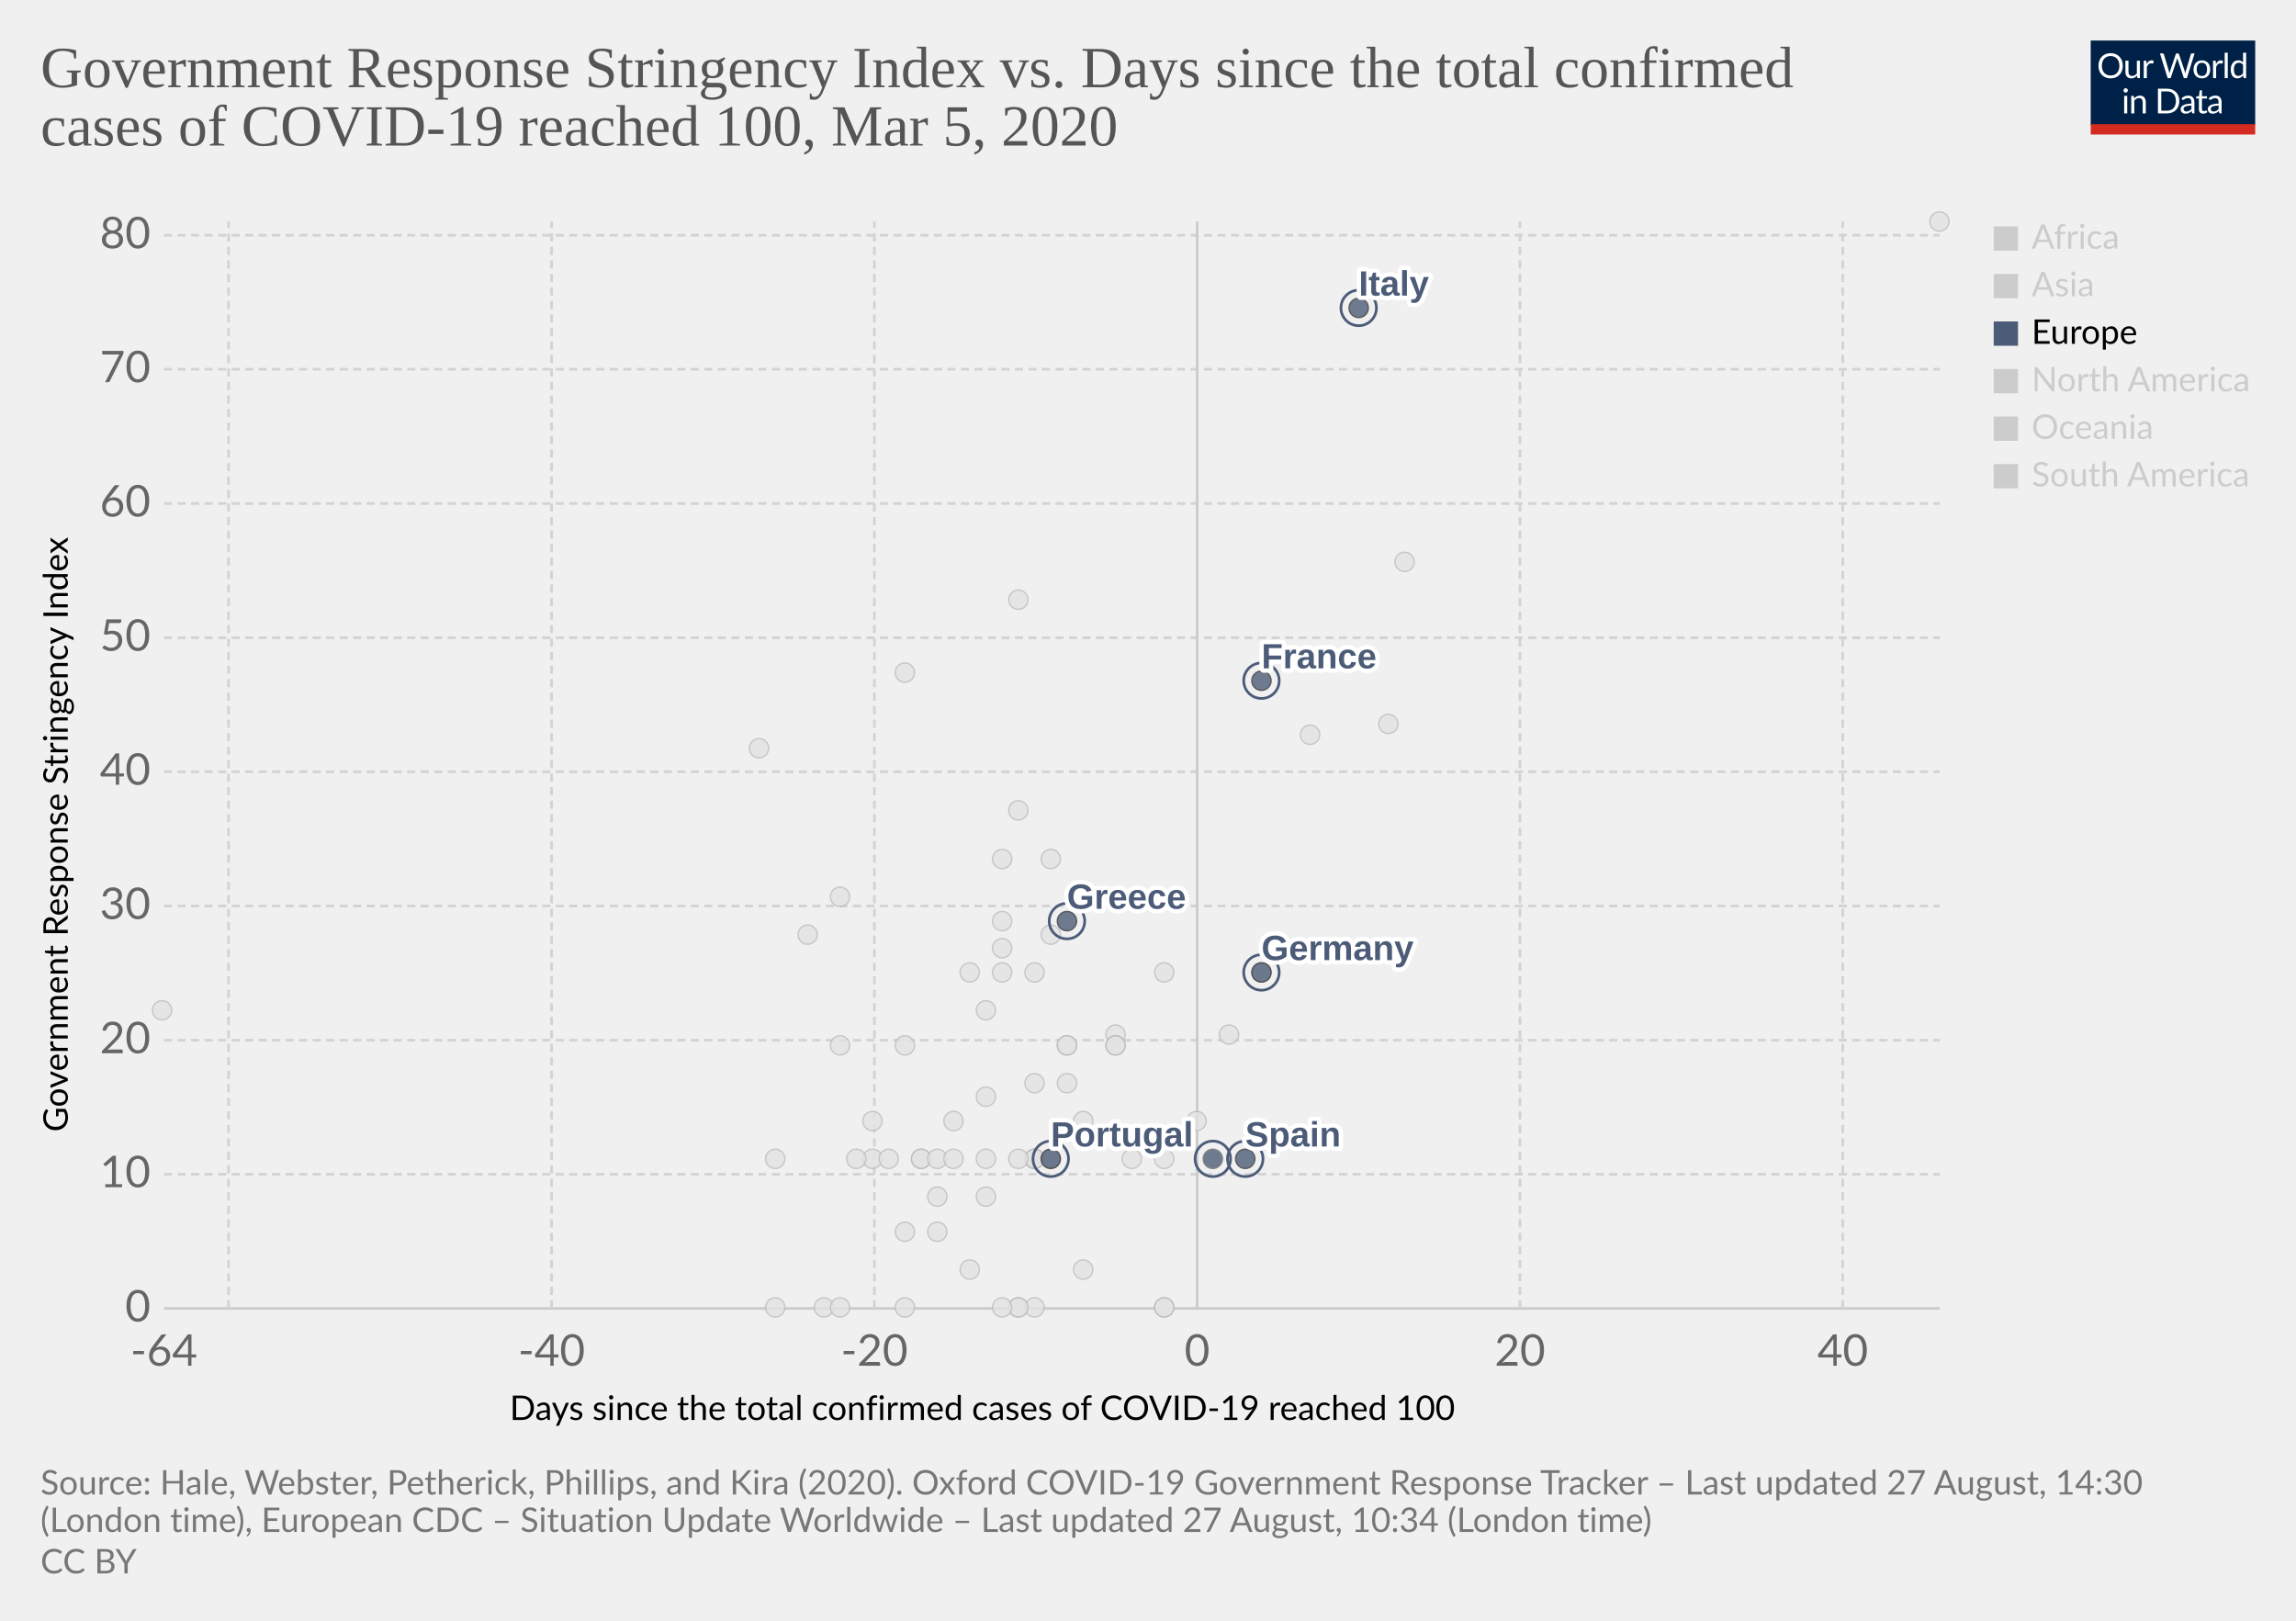
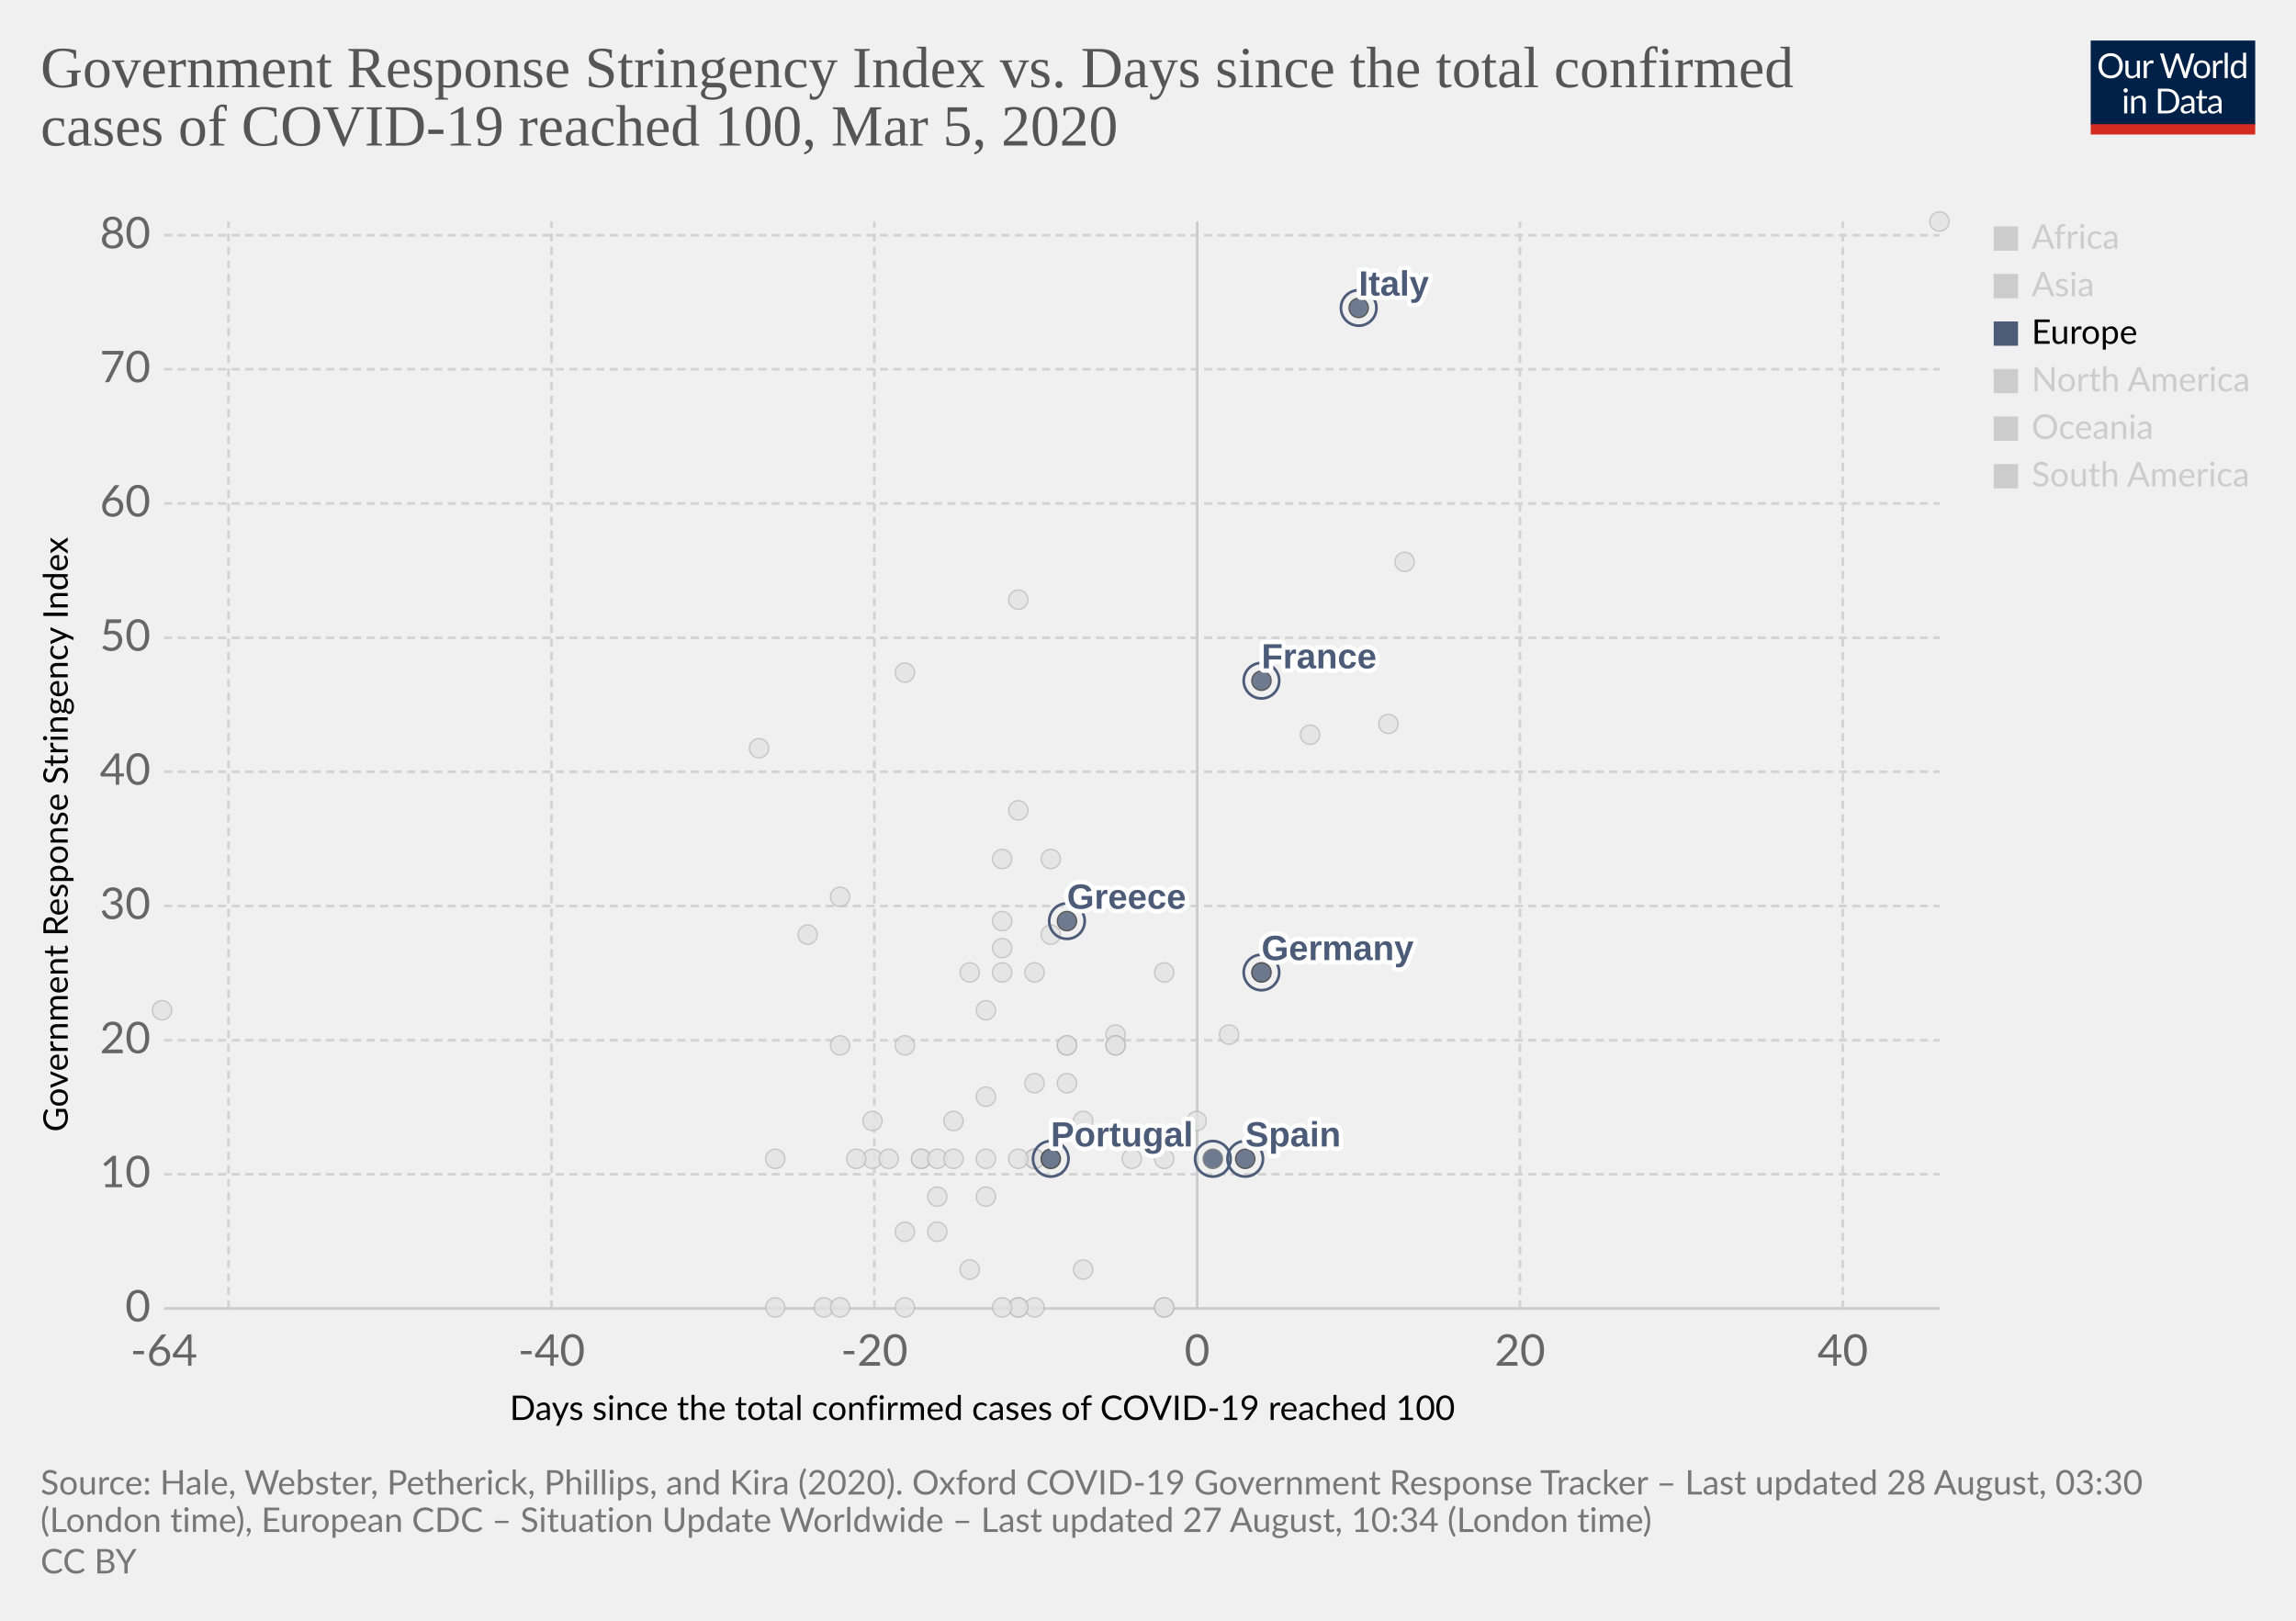
<svg xmlns="http://www.w3.org/2000/svg" version="1.1" style="background-color:#fff;-webkit-font-smoothing:antialiased" width="850" height="600" viewBox="0 0 850 600" font-family="Lato,'Helvetica Neue',Helvetica,Arial,sans-serif" font-size="18" text-rendering="optimizeLegibility">
  <g class="HeaderView">
    <g transform="matrix(.29 0 0 .29 774 15)">
      <svg width="210" height="120" viewBox="0 0 210 120" fill="none">
        <g clip-path="url(#clip0)">
          <path d="M0 0h210v107.89H0V0z" fill="#002147" />
          <path d="M40.98 32.25c0 2.36-.38 4.53-1.12 6.51a14.26 14.26 0 01-8.1 8.4c-1.9.78-4.02 1.17-6.34 1.17a16.6 16.6 0 01-6.33-1.17 14.31 14.31 0 01-8.08-8.4 18.29 18.29 0 01-1.12-6.51c0-2.36.38-4.53 1.12-6.5a14.32 14.32 0 018.07-8.44c1.92-.8 4.03-1.19 6.34-1.19 2.32 0 4.43.4 6.34 1.19 1.92.8 3.56 1.9 4.93 3.34a14.87 14.87 0 013.17 5.1 18.1 18.1 0 011.12 6.5zm-4.38 0c0-1.94-.26-3.68-.8-5.22a10.91 10.91 0 00-2.24-3.89 9.68 9.68 0 00-3.52-2.46 11.95 11.95 0 00-4.62-.86c-1.68 0-3.21.28-4.6.86a9.88 9.88 0 00-3.54 2.46 10.91 10.91 0 00-2.24 3.9c-.53 1.53-.8 3.27-.8 5.2 0 1.94.27 3.68.8 5.22a11.17 11.17 0 002.24 3.9 10.01 10.01 0 003.55 2.44c1.38.56 2.9.83 4.6.83 1.7 0 3.24-.27 4.61-.83a9.8 9.8 0 003.52-2.44 11.17 11.17 0 002.25-3.9c.53-1.54.8-3.28.8-5.21zm26.22-6.54V48H60.5c-.56 0-.9-.27-1.05-.81l-.31-2.4a12.45 12.45 0 01-3.26 2.6c-1.2.64-2.58.96-4.13.96-1.22 0-2.3-.2-3.24-.6a6.52 6.52 0 01-2.33-1.7 7.37 7.37 0 01-1.43-2.67c-.3-1.04-.46-2.2-.46-3.45V25.7h3.91v14.22c0 1.68.38 2.99 1.15 3.91.77.93 1.96 1.39 3.54 1.39 1.16 0 2.24-.27 3.23-.82a10.42 10.42 0 002.8-2.28V25.7h3.91zm8.61 4.47a9.94 9.94 0 012.6-3.56 5.64 5.64 0 013.76-1.3c.47 0 .92.05 1.34.15.44.1.83.27 1.17.49l-.3 2.92c-.09.37-.3.55-.66.55-.2 0-.5-.04-.9-.13a6.21 6.21 0 00-3.24.18c-.54.2-1.03.5-1.47.92-.42.4-.81.9-1.17 1.5-.33.58-.64 1.26-.92 2.02V48H67.7V25.71h2.25c.42 0 .72.08.88.25.16.16.27.44.33.83l.26 3.39zm61.16-13.7L122.75 48h-3.82l-7.99-24.05a21.95 21.95 0 01-.42-1.58 38.36 38.36 0 01-.44 1.58L102.05 48h-3.83L88.4 16.47h3.54c.38 0 .7.1.95.29.26.2.43.43.5.73l6.52 21.9c.1.4.2.83.28 1.28.1.46.2.94.29 1.46l.3-1.46c.12-.47.25-.9.38-1.27l7.41-21.91c.1-.25.26-.48.51-.69.27-.22.58-.33.95-.33h1.23c.38 0 .69.1.92.29.24.2.41.43.53.73l7.4 21.9a28.4 28.4 0 01.68 2.62 29.52 29.52 0 01.52-2.61l6.54-21.91c.07-.27.23-.5.48-.7.27-.21.58-.32.95-.32h3.32zm9.35 8.88c1.63 0 3.1.27 4.4.82a9.43 9.43 0 015.46 5.94c.5 1.4.74 2.98.74 4.73 0 1.76-.25 3.34-.74 4.75a9.43 9.43 0 01-5.46 5.92c-1.3.52-2.77.79-4.4.79-1.64 0-3.12-.27-4.44-.8a9.42 9.42 0 01-3.35-2.3c-.92-1-1.63-2.2-2.13-3.61-.49-1.41-.73-3-.73-4.75s.24-3.33.73-4.73c.5-1.43 1.2-2.64 2.13-3.63a9.4 9.4 0 013.35-2.31c1.32-.55 2.8-.82 4.44-.82zm0 19.89c2.2 0 3.84-.73 4.93-2.2 1.08-1.48 1.63-3.54 1.63-6.18 0-2.66-.55-4.72-1.63-6.2-1.09-1.49-2.73-2.23-4.93-2.23-1.12 0-2.09.2-2.93.57a5.7 5.7 0 00-2.06 1.65 7.5 7.5 0 00-1.24 2.67c-.26 1.04-.4 2.22-.4 3.54 0 2.64.55 4.7 1.64 6.18 1.1 1.47 2.76 2.2 4.99 2.2zm17.97-15.07a9.94 9.94 0 012.6-3.56 5.64 5.64 0 013.76-1.3c.47 0 .91.05 1.34.15.44.1.83.27 1.16.49l-.28 2.92c-.09.37-.31.55-.66.55-.2 0-.5-.04-.9-.13a6.2 6.2 0 00-3.24.18c-.54.2-1.03.5-1.47.92-.43.4-.82.9-1.17 1.5a13.1 13.1 0 00-.92 2.02V48h-3.94V25.71h2.24c.43 0 .72.08.88.25.17.16.28.44.33.83l.27 3.39zm15.04-14.59V48h-3.92V15.6h3.92zm19.55 15.43a6.22 6.22 0 00-2.38-2.05 6.7 6.7 0 00-2.86-.6c-2.07 0-3.66.75-4.77 2.23-1.12 1.48-1.68 3.6-1.68 6.33 0 1.46.13 2.7.38 3.74a7.29 7.29 0 001.1 2.56 4.35 4.35 0 001.78 1.45c.7.3 1.5.46 2.4.46 1.29 0 2.41-.3 3.36-.88a9.6 9.6 0 002.67-2.49V31.02zm3.91-15.43V48h-2.33c-.56 0-.9-.27-1.06-.81l-.35-2.71a12.13 12.13 0 01-3.25 2.77 8.28 8.28 0 01-4.23 1.06 7.31 7.31 0 01-6.14-2.9c-.73-.96-1.3-2.15-1.69-3.57a18.35 18.35 0 01.07-9.48 11.29 11.29 0 011.89-3.7 8.7 8.7 0 017.06-3.34 7.96 7.96 0 016.12 2.62V15.59h3.91zM46.61 70.71V93H42.7V70.71h3.91zm.84-7c0 .39-.08.75-.24 1.09a2.81 2.81 0 01-1.52 1.47 2.67 2.67 0 01-2.16 0 2.9 2.9 0 01-1.45-1.47 2.67 2.67 0 010-2.16c.15-.35.35-.65.6-.9.25-.27.53-.47.85-.62a2.67 2.67 0 012.16 0c.35.15.65.35.9.62.27.25.47.55.62.9.16.34.24.7.24 1.08zm7.97 10.24c.49-.54 1-1.04 1.54-1.48a9.85 9.85 0 013.66-1.84 8.96 8.96 0 015.43.35c.94.4 1.72.97 2.33 1.71a7.36 7.36 0 011.43 2.67c.32 1.04.49 2.19.49 3.45V93h-3.94V78.81c0-1.69-.4-3-1.17-3.92-.76-.93-1.93-1.4-3.5-1.4a6.6 6.6 0 00-3.25.83c-1 .56-1.92 1.31-2.77 2.27V93h-3.94V70.71h2.35c.56 0 .9.28 1.04.82l.3 2.42zm57.7 3.3c0 2.36-.37 4.5-1.11 6.44a14.3 14.3 0 01-3.17 4.98 14.1 14.1 0 01-4.93 3.2c-1.9.76-4.02 1.13-6.33 1.13H85.8V61.47h11.77c2.31 0 4.42.39 6.33 1.15a13.8 13.8 0 018.1 8.18 17.75 17.75 0 011.12 6.45zm-4.37 0c0-1.94-.26-3.67-.8-5.2a10.94 10.94 0 00-2.23-3.87 9.57 9.57 0 00-3.53-2.42 12.23 12.23 0 00-4.61-.83h-7.5v24.62h7.5c1.7 0 3.24-.28 4.61-.84a9.7 9.7 0 003.53-2.4 10.94 10.94 0 002.24-3.87c.53-1.53.8-3.26.8-5.2zm19.8 5.72c-1.8.06-3.34.2-4.62.44-1.26.22-2.3.51-3.1.88-.8.36-1.37.8-1.74 1.3-.35.5-.53 1.05-.53 1.67 0 .58.1 1.1.3 1.52a3 3 0 00.76 1.05c.34.27.73.46 1.17.6.45.11.94.17 1.45.17a7.28 7.28 0 003.5-.81 11.95 11.95 0 002.82-2.2v-4.62zm-12.65-9.11a12.73 12.73 0 013.98-2.66c1.43-.59 3-.88 4.73-.88 1.25 0 2.36.2 3.33.61a6.81 6.81 0 013.94 4.38c.33 1.04.5 2.19.5 3.43V93h-1.74a1.8 1.8 0 01-.88-.18c-.2-.13-.36-.38-.48-.74l-.44-2.12c-.59.55-1.16 1.03-1.72 1.46a9.48 9.48 0 01-3.74 1.7c-.69.15-1.46.23-2.3.23-.87 0-1.69-.12-2.45-.35a5.34 5.34 0 01-3.34-2.93 6.64 6.64 0 01-.49-2.64c0-.88.25-1.72.73-2.53a6.33 6.33 0 012.35-2.17c1.09-.63 2.5-1.15 4.25-1.54 1.75-.41 3.89-.65 6.42-.7v-1.75c0-1.73-.37-3.03-1.12-3.91-.75-.9-1.84-1.34-3.28-1.34-.97 0-1.78.12-2.44.37-.64.23-1.2.5-1.7.81l-1.23.82c-.33.23-.67.35-1 .35-.27 0-.5-.07-.69-.2a2.1 2.1 0 01-.48-.53l-.7-1.25zm27.67 19.5c-1.76 0-3.12-.5-4.07-1.48-.94-.98-1.41-2.4-1.41-4.25V74h-2.68a.9.9 0 01-.6-.2c-.16-.14-.24-.36-.24-.66v-1.56l3.65-.46.9-6.89a.9.9 0 01.29-.52.88.88 0 01.62-.22H142v7.67h6.44V74H142v13.38c0 .94.22 1.63.68 2.09.45.45 1.04.68 1.76.68a3.21 3.21 0 001.85-.53l.55-.35c.16-.12.3-.18.41-.18.2 0 .4.13.55.38l1.15 1.87a7.45 7.45 0 01-2.44 1.5c-.96.35-1.94.52-2.95.52zm19.68-10.4c-1.8.07-3.34.21-4.62.45-1.26.22-2.3.51-3.1.88-.8.36-1.37.8-1.74 1.3-.35.5-.53 1.05-.53 1.67 0 .58.1 1.1.3 1.52.18.42.44.77.76 1.05.34.27.73.46 1.17.6.45.11.94.17 1.45.17a7.3 7.3 0 003.5-.81 12.04 12.04 0 002.82-2.2v-4.62zm-12.65-9.1a12.72 12.72 0 013.99-2.66c1.42-.59 3-.88 4.72-.88 1.25 0 2.36.2 3.33.61a6.81 6.81 0 013.94 4.38c.33 1.04.5 2.19.5 3.43V93h-1.74a1.8 1.8 0 01-.88-.18c-.2-.13-.36-.38-.48-.74l-.44-2.12c-.59.55-1.16 1.03-1.72 1.46a9.48 9.48 0 01-3.74 1.7c-.69.15-1.46.23-2.3.23-.87 0-1.69-.12-2.45-.35a5.33 5.33 0 01-3.34-2.93 6.62 6.62 0 01-.49-2.64c0-.88.25-1.72.73-2.53a6.33 6.33 0 012.35-2.17c1.09-.63 2.5-1.15 4.25-1.54a31.2 31.2 0 016.42-.7v-1.75c0-1.73-.37-3.03-1.12-3.91-.75-.9-1.84-1.34-3.28-1.34-.97 0-1.78.12-2.44.37-.64.23-1.2.5-1.7.81-.46.3-.87.57-1.22.82-.34.23-.68.35-1.02.35-.26 0-.49-.07-.68-.2a1.88 1.88 0 01-.48-.53l-.7-1.25z" fill="#fff" />
          <path fill="#D42B21" d="M0 106.79h210V120H0z" />
        </g>
        <defs>
          <clipPath id="clip0">
            <path fill="#fff" d="M0 0h210v120H0z" />
          </clipPath>
        </defs>
      </svg>
    </g>
    <a href="https://ourworldindata.org/grapher/covid-stringency-vs-days-cases-reached-100" target="_blank" font-family="&quot;Playfair Display&quot;,Georgia,&quot;Times New Roman&quot;,serif">
      <text font-size="21.6" x="15" y="32.3" fill="#555">
        <tspan x="15" y="32.28">Government Response Stringency Index vs. Days since the total confirmed</tspan>
        <tspan x="15" y="53.88">cases of COVID-19 reached 100, Mar 5, 2020</tspan>
      </text>
    </a>
  </g>
  <g class="ScatterPlot">
    <g class="AxisBoxView">
      <g class="HorizontalAxis">
        <text font-size="12.6" x="188.7" y="525.7">
          <tspan x="188.7" y="525.68">Days since the total confirmed cases of COVID-19 reached 100</tspan>
        </text>
        <text x="60.7" y="505.6" fill="#666" text-anchor="middle" font-size="16.2">-64</text>
        <text x="204.2" y="505.6" fill="#666" text-anchor="middle" font-size="16.2">-40</text>
        <text x="323.7" y="505.6" fill="#666" text-anchor="middle" font-size="16.2">-20</text>
        <text x="443.2" y="505.6" fill="#666" text-anchor="middle" font-size="16.2">0</text>
        <text x="562.7" y="505.6" fill="#666" text-anchor="middle" font-size="16.2">20</text>
        <text x="682.2" y="505.6" fill="#666" text-anchor="middle" font-size="16.2">40</text>
      </g>
      <g class="VerticalAxis">
        <text font-size="12.6" x="-419" y="25.1" transform="rotate(-90)">
          <tspan x="-419" y="25.08">Government Response Stringency Index</tspan>
        </text>
        <text x="55.74" y="484.4" fill="#666" dominant-baseline="middle" text-anchor="end" font-size="16.2">0</text>
        <text x="55.74" y="434.7" fill="#666" dominant-baseline="middle" text-anchor="end" font-size="16.2">10</text>
        <text x="55.74" y="385.1" fill="#666" dominant-baseline="middle" text-anchor="end" font-size="16.2">20</text>
        <text x="55.74" y="335.4" fill="#666" dominant-baseline="middle" text-anchor="end" font-size="16.2">30</text>
        <text x="55.74" y="285.7" fill="#666" dominant-baseline="middle" text-anchor="end" font-size="16.2">40</text>
        <text x="55.74" y="236.1" fill="#666" dominant-baseline="middle" text-anchor="end" font-size="16.2">50</text>
        <text x="55.74" y="186.4" fill="#666" dominant-baseline="middle" text-anchor="end" font-size="16.2">60</text>
        <text x="55.74" y="136.7" fill="#666" dominant-baseline="middle" text-anchor="end" font-size="16.2">70</text>
        <text x="55.74" y="87.1" fill="#666" dominant-baseline="middle" text-anchor="end" font-size="16.2">80</text>
      </g>
      <g class="AxisGridLines horizontalLines">
        <path stroke="#ccc" d="M60.74 484.4h657.35" />
        <path stroke="#d3d3d3" stroke-dasharray="3,2" d="M60.74 434.7h657.35M60.74 385.1h657.35M60.74 335.4h657.35M60.74 285.7h657.35M60.74 236.1h657.35M60.74 186.4h657.35M60.74 136.7h657.35M60.74 87.1h657.35" />
      </g>
      <g class="AxisGridLines verticalLines">
        <path stroke="#d3d3d3" stroke-dasharray="3,2" d="M84.6 484.4V82M204.2 484.4V82M323.7 484.4V82" />
        <path stroke="#ccc" d="M443.2 484.4V82" />
        <path stroke="#d3d3d3" stroke-dasharray="3,2" d="M562.7 484.4V82M682.2 484.4V82" />
      </g>
    </g>
    <g class="PointsWithLabels clickable" clip-path="url(#a)" font-family="Arial, sans-serif">
      <path fill="rgba(255,255,255,0)" d="M60.74 82h657.35v402.4H60.74z" />
      <defs>
        <clipPath id="a">
          <path d="M50.74 72h677.35v422.4H50.74z" />
        </clipPath>
      </defs>
      <g class="key-Georgia_0">
        <circle cx="281" cy="277" r="3.57" fill="#e2e2e2" opacity=".8" stroke="#bbb" stroke-width=".5" />
      </g>
      <g class="key-Iceland_0">
        <circle cx="395" cy="401" r="3.57" fill="#e2e2e2" opacity=".8" stroke="#bbb" stroke-width=".5" />
      </g>
      <g class="key-India_0">
        <circle cx="371" cy="351" r="3.57" fill="#e2e2e2" opacity=".8" stroke="#bbb" stroke-width=".5" />
      </g>
      <g class="key-Indonesia_0">
        <circle cx="377" cy="300" r="3.57" fill="#e2e2e2" opacity=".8" stroke="#bbb" stroke-width=".5" />
      </g>
      <g class="key-Iran_0">
        <circle cx="485" cy="272" r="3.57" fill="#e2e2e2" opacity=".8" stroke="#bbb" stroke-width=".5" />
      </g>
      <g class="key-Iraq_0">
        <circle cx="377" cy="222" r="3.57" fill="#e2e2e2" opacity=".8" stroke="#bbb" stroke-width=".5" />
      </g>
      <g class="key-Ireland_0">
        <circle cx="383" cy="429" r="3.57" fill="#e2e2e2" opacity=".8" stroke="#bbb" stroke-width=".5" />
      </g>
      <g class="key-Israel_0">
        <circle cx="389" cy="318" r="3.57" fill="#e2e2e2" opacity=".8" stroke="#bbb" stroke-width=".5" />
      </g>
      <g class="key-Japan_0">
        <circle cx="514" cy="268" r="3.57" fill="#e2e2e2" opacity=".8" stroke="#bbb" stroke-width=".5" />
      </g>
      <g class="key-Kuwait_0">
        <circle cx="389" cy="346" r="3.57" fill="#e2e2e2" opacity=".8" stroke="#bbb" stroke-width=".5" />
      </g>
      <g class="key-Canada_0">
        <circle cx="401" cy="470" r="3.57" fill="#e2e2e2" opacity=".8" stroke="#bbb" stroke-width=".5" />
      </g>
      <g class="key-China_0">
        <circle cx="718" cy="82" r="3.57" fill="#e2e2e2" opacity=".8" stroke="#bbb" stroke-width=".5" />
      </g>
      <g class="key-Croatia_0">
        <circle cx="353" cy="415" r="3.57" fill="#e2e2e2" opacity=".8" stroke="#bbb" stroke-width=".5" />
      </g>
      <g class="key-Czech-Republic_0">
        <circle cx="395" cy="387" r="3.57" fill="#e2e2e2" opacity=".8" stroke="#bbb" stroke-width=".5" />
      </g>
      <g class="key-Denmark_0">
        <circle cx="413" cy="383" r="3.57" fill="#e2e2e2" opacity=".8" stroke="#bbb" stroke-width=".5" />
      </g>
      <g class="key-Dominican-Republic_0">
        <circle cx="341" cy="429" r="3.57" fill="#e2e2e2" opacity=".8" stroke="#bbb" stroke-width=".5" />
      </g>
      <g class="key-Ecuador_0">
        <circle cx="365" cy="443" r="3.57" fill="#e2e2e2" opacity=".8" stroke="#bbb" stroke-width=".5" />
      </g>
      <g class="key-Egypt_0">
        <circle cx="377" cy="484" r="3.57" fill="#e2e2e2" opacity=".8" stroke="#bbb" stroke-width=".5" />
      </g>
      <g class="key-Estonia_0">
        <circle cx="383" cy="484" r="3.57" fill="#e2e2e2" opacity=".8" stroke="#bbb" stroke-width=".5" />
      </g>
      <g class="key-Finland_0">
        <circle cx="395" cy="387" r="3.57" fill="#e2e2e2" opacity=".8" stroke="#bbb" stroke-width=".5" />
      </g>
      <g class="key-Afghanistan_0">
        <circle cx="299" cy="346" r="3.57" fill="#e2e2e2" opacity=".8" stroke="#bbb" stroke-width=".5" />
      </g>
      <g class="key-Algeria_0">
        <circle cx="347" cy="456" r="3.57" fill="#e2e2e2" opacity=".8" stroke="#bbb" stroke-width=".5" />
      </g>
      <g class="key-Australia_0">
        <circle cx="413" cy="387" r="3.57" fill="#e2e2e2" opacity=".8" stroke="#bbb" stroke-width=".5" />
      </g>
      <g class="key-Austria_0">
        <circle cx="419" cy="429" r="3.57" fill="#e2e2e2" opacity=".8" stroke="#bbb" stroke-width=".5" />
      </g>
      <g class="key-Azerbaijan_0">
        <circle cx="311" cy="332" r="3.57" fill="#e2e2e2" opacity=".8" stroke="#bbb" stroke-width=".5" />
      </g>
      <g class="key-Bahrain_0">
        <circle cx="413" cy="332" r="3.57" fill="#e2e2e2" opacity=".8" stroke="#bbb" stroke-width=".5" />
      </g>
      <g class="key-Belarus_0">
        <circle cx="287" cy="484" r="3.57" fill="#e2e2e2" opacity=".8" stroke="#bbb" stroke-width=".5" />
      </g>
      <g class="key-Belgium_0">
        <circle cx="443" cy="415" r="3.57" fill="#e2e2e2" opacity=".8" stroke="#bbb" stroke-width=".5" />
      </g>
      <g class="key-Brazil_0">
        <circle cx="383" cy="429" r="3.57" fill="#e2e2e2" opacity=".8" stroke="#bbb" stroke-width=".5" />
      </g>
      <g class="key-Cambodia_0">
        <circle cx="305" cy="484" r="3.57" fill="#e2e2e2" opacity=".8" stroke="#bbb" stroke-width=".5" />
      </g>
      <g class="key-Oman_0">
        <circle cx="311" cy="387" r="3.57" fill="#e2e2e2" opacity=".8" stroke="#bbb" stroke-width=".5" />
      </g>
      <g class="key-Pakistan_0">
        <circle cx="371" cy="341" r="3.57" fill="#e2e2e2" opacity=".8" stroke="#bbb" stroke-width=".5" />
      </g>
      <g class="key-Philippines_0">
        <circle cx="383" cy="360" r="3.57" fill="#e2e2e2" opacity=".8" stroke="#bbb" stroke-width=".5" />
      </g>
      <g class="key-Qatar_0">
        <circle cx="401" cy="415" r="3.57" fill="#e2e2e2" opacity=".8" stroke="#bbb" stroke-width=".5" />
      </g>
      <g class="key-Romania_0">
        <circle cx="383" cy="401" r="3.57" fill="#e2e2e2" opacity=".8" stroke="#bbb" stroke-width=".5" />
      </g>
      <g class="key-Russia_0">
        <circle cx="365" cy="374" r="3.57" fill="#e2e2e2" opacity=".8" stroke="#bbb" stroke-width=".5" />
      </g>
      <g class="key-San-Marino_0">
        <circle cx="371" cy="318" r="3.57" fill="#e2e2e2" opacity=".8" stroke="#bbb" stroke-width=".5" />
      </g>
      <g class="key-Singapore_0">
        <circle cx="467" cy="360" r="3.57" fill="#e2e2e2" opacity=".8" stroke="#bbb" stroke-width=".5" />
      </g>
      <g class="key-South-Korea_0">
        <circle cx="520" cy="208" r="3.57" fill="#e2e2e2" opacity=".8" stroke="#bbb" stroke-width=".5" />
      </g>
      <g class="key-Sri-Lanka_0">
        <circle cx="323" cy="429" r="3.57" fill="#e2e2e2" opacity=".8" stroke="#bbb" stroke-width=".5" />
      </g>
      <g class="key-Sweden_0">
        <circle cx="431" cy="484" r="3.57" fill="#e2e2e2" opacity=".8" stroke="#bbb" stroke-width=".5" />
      </g>
      <g class="key-Switzerland_0">
        <circle cx="431" cy="360" r="3.57" fill="#e2e2e2" opacity=".8" stroke="#bbb" stroke-width=".5" />
      </g>
      <g class="key-Taiwan_0">
        <circle cx="359" cy="360" r="3.57" fill="#e2e2e2" opacity=".8" stroke="#bbb" stroke-width=".5" />
      </g>
      <g class="key-Thailand_0">
        <circle cx="377" cy="484" r="3.57" fill="#e2e2e2" opacity=".8" stroke="#bbb" stroke-width=".5" />
      </g>
      <g class="key-United-Arab-Emirates_0">
        <circle cx="365" cy="406" r="3.57" fill="#e2e2e2" opacity=".8" stroke="#bbb" stroke-width=".5" />
      </g>
      <g class="key-United-States_0">
        <circle cx="455" cy="383" r="3.57" fill="#e2e2e2" opacity=".8" stroke="#bbb" stroke-width=".5" />
      </g>
      <g class="key-Vietnam_0">
        <circle cx="335" cy="249" r="3.57" fill="#e2e2e2" opacity=".8" stroke="#bbb" stroke-width=".5" />
      </g>
      <g class="key-Lebanon_0">
        <circle cx="371" cy="360" r="3.57" fill="#e2e2e2" opacity=".8" stroke="#bbb" stroke-width=".5" />
      </g>
      <g class="key-Lithuania_0">
        <circle cx="341" cy="429" r="3.57" fill="#e2e2e2" opacity=".8" stroke="#bbb" stroke-width=".5" />
      </g>
      <g class="key-Luxembourg_0">
        <circle cx="365" cy="429" r="3.57" fill="#e2e2e2" opacity=".8" stroke="#bbb" stroke-width=".5" />
      </g>
      <g class="key-Malaysia_0">
        <circle cx="413" cy="387" r="3.57" fill="#e2e2e2" opacity=".8" stroke="#bbb" stroke-width=".5" />
      </g>
      <g class="key-Mexico_0">
        <circle cx="359" cy="470" r="3.57" fill="#e2e2e2" opacity=".8" stroke="#bbb" stroke-width=".5" />
      </g>
      <g class="key-Nepal_0">
        <circle cx="60" cy="374" r="3.57" fill="#e2e2e2" opacity=".8" stroke="#bbb" stroke-width=".5" />
      </g>
      <g class="key-Netherlands_0">
        <circle cx="431" cy="484" r="3.57" fill="#e2e2e2" opacity=".8" stroke="#bbb" stroke-width=".5" />
      </g>
      <g class="key-New-Zealand_0">
        <circle cx="335" cy="387" r="3.57" fill="#e2e2e2" opacity=".8" stroke="#bbb" stroke-width=".5" />
      </g>
      <g class="key-Nigeria_0">
        <circle cx="287" cy="429" r="3.57" fill="#e2e2e2" opacity=".8" stroke="#bbb" stroke-width=".5" />
      </g>
      <g class="key-Norway_0">
        <circle cx="431" cy="429" r="3.57" fill="#e2e2e2" opacity=".8" stroke="#bbb" stroke-width=".5" />
      </g>
      <g class="key-Poland_0">
        <circle cx="383" cy="429" r="3.57" fill="#e2e2e2" opacity=".8" stroke="#bbb" stroke-width=".5" />
      </g>
      <g class="key-Hungary_0">
        <circle cx="347" cy="429" r="3.57" fill="#e2e2e2" opacity=".8" stroke="#bbb" stroke-width=".5" />
      </g>
      <g class="key-Jordan_0">
        <circle cx="329" cy="429" r="3.57" fill="#e2e2e2" opacity=".8" stroke="#bbb" stroke-width=".5" />
      </g>
      <g class="key-Slovenia_0">
        <circle cx="389" cy="429" r="3.57" fill="#e2e2e2" opacity=".8" stroke="#bbb" stroke-width=".5" />
      </g>
      <g class="key-Andorra_0">
        <circle cx="335" cy="484" r="3.57" fill="#e2e2e2" opacity=".8" stroke="#bbb" stroke-width=".5" />
      </g>
      <g class="key-Latvia_0">
        <circle cx="347" cy="443" r="3.57" fill="#e2e2e2" opacity=".8" stroke="#bbb" stroke-width=".5" />
      </g>
      <g class="key-Morocco_0">
        <circle cx="335" cy="456" r="3.57" fill="#e2e2e2" opacity=".8" stroke="#bbb" stroke-width=".5" />
      </g>
      <g class="key-Saudi-Arabia_0">
        <circle cx="377" cy="429" r="3.57" fill="#e2e2e2" opacity=".8" stroke="#bbb" stroke-width=".5" />
      </g>
      <g class="key-Senegal_0">
        <circle cx="311" cy="484" r="3.57" fill="#e2e2e2" opacity=".8" stroke="#bbb" stroke-width=".5" />
      </g>
      <g class="key-Tunisia_0">
        <circle cx="323" cy="415" r="3.57" fill="#e2e2e2" opacity=".8" stroke="#bbb" stroke-width=".5" />
      </g>
      <g class="key-Ukraine_0">
        <circle cx="317" cy="429" r="3.57" fill="#e2e2e2" opacity=".8" stroke="#bbb" stroke-width=".5" />
      </g>
      <g class="key-Argentina_0">
        <circle cx="353" cy="429" r="3.57" fill="#e2e2e2" opacity=".8" stroke="#bbb" stroke-width=".5" />
      </g>
      <g class="key-Chile_0">
        <circle cx="371" cy="484" r="3.57" fill="#e2e2e2" opacity=".8" stroke="#bbb" stroke-width=".5" />
      </g>
      <g class="key-Germany_0">
        <circle cx="467" cy="360" fill="none" stroke="#4C5C78" r="6.57" />
        <circle cx="467" cy="360" r="3.57" fill="#4C5C78" opacity=".8" stroke="#333" stroke-width=".5" />
      </g>
      <g class="key-Greece_0">
        <circle cx="395" cy="341" fill="none" stroke="#4C5C78" r="6.57" />
        <circle cx="395" cy="341" r="3.57" fill="#4C5C78" opacity=".8" stroke="#333" stroke-width=".5" />
      </g>
      <g class="key-Italy_0">
        <circle cx="503" cy="114" fill="none" stroke="#4C5C78" r="6.57" />
        <circle cx="503" cy="114" r="3.57" fill="#4C5C78" opacity=".8" stroke="#333" stroke-width=".5" />
      </g>
      <g class="key-France_0">
        <circle cx="467" cy="252" fill="none" stroke="#4C5C78" r="6.57" />
        <circle cx="467" cy="252" r="3.57" fill="#4C5C78" opacity=".8" stroke="#333" stroke-width=".5" />
      </g>
      <g class="key-Spain_0">
        <circle cx="461" cy="429" fill="none" stroke="#4C5C78" r="6.57" />
        <circle cx="461" cy="429" r="3.57" fill="#4C5C78" opacity=".8" stroke="#333" stroke-width=".5" />
      </g>
      <g class="key-United-Kingdom_0">
        <circle cx="449" cy="429" fill="none" stroke="#4C5C78" r="6.57" />
        <circle cx="449" cy="429" r="3.57" fill="#4C5C78" opacity=".8" stroke="#666" stroke-width=".5" />
      </g>
      <g class="key-Portugal_0">
        <circle cx="389" cy="429" fill="none" stroke="#4C5C78" r="6.57" />
        <circle cx="389" cy="429" r="3.57" fill="#4C5C78" opacity=".8" stroke="#333" stroke-width=".5" />
      </g>
      <text x="467" y="355.43" font-size="13" font-family="Arial, sans-serif" font-weight="700" fill="#fff" stroke="#fff" stroke-linecap="round" stroke-linejoin="round" stroke-width=".25em">Germany</text>
      <text x="467" y="355.43" font-size="13" font-family="Arial, sans-serif" font-weight="700" fill="#4C5C78">Germany</text>
      <text x="395" y="336.43" font-size="13" font-family="Arial, sans-serif" font-weight="700" fill="#fff" stroke="#fff" stroke-linecap="round" stroke-linejoin="round" stroke-width=".25em">Greece</text>
      <text x="395" y="336.43" font-size="13" font-family="Arial, sans-serif" font-weight="700" fill="#4C5C78">Greece</text>
      <text x="503" y="109.43" font-size="13" font-family="Arial, sans-serif" font-weight="700" fill="#fff" stroke="#fff" stroke-linecap="round" stroke-linejoin="round" stroke-width=".25em">Italy</text>
      <text x="503" y="109.43" font-size="13" font-family="Arial, sans-serif" font-weight="700" fill="#4C5C78">Italy</text>
      <text x="467" y="247.43" font-size="13" font-family="Arial, sans-serif" font-weight="700" fill="#fff" stroke="#fff" stroke-linecap="round" stroke-linejoin="round" stroke-width=".25em">France</text>
      <text x="467" y="247.43" font-size="13" font-family="Arial, sans-serif" font-weight="700" fill="#4C5C78">France</text>
      <text x="461" y="424.43" font-size="13" font-family="Arial, sans-serif" font-weight="700" fill="#fff" stroke="#fff" stroke-linecap="round" stroke-linejoin="round" stroke-width=".25em">Spain</text>
      <text x="461" y="424.43" font-size="13" font-family="Arial, sans-serif" font-weight="700" fill="#4C5C78">Spain</text>
      <text x="389" y="424.43" font-size="13" font-family="Arial, sans-serif" font-weight="700" fill="#fff" stroke="#fff" stroke-linecap="round" stroke-linejoin="round" stroke-width=".25em">Portugal</text>
      <text x="389" y="424.43" font-size="13" font-family="Arial, sans-serif" font-weight="700" fill="#4C5C78">Portugal</text>
    </g>
    <g class="ScatterColorLegend clickable" cursor="pointer">
      <g class="legendMark" fill="#ccc">
        <path d="M738.09 83.8h9v9h-9z" />
        <text font-size="12.6" x="752.1" y="92.1">
          <tspan x="752.09" y="92.08">Africa</tspan>
        </text>
      </g>
      <g class="legendMark" fill="#ccc">
        <path d="M738.09 101.4h9v9h-9z" />
        <text font-size="12.6" x="752.1" y="109.7">
          <tspan x="752.09" y="109.68">Asia</tspan>
        </text>
      </g>
      <g class="legendMark">
        <path fill="#4C5C78" d="M738.09 119h9v9h-9z" />
        <text font-size="12.6" x="752.1" y="127.3">
          <tspan x="752.09" y="127.28">Europe</tspan>
        </text>
      </g>
      <g class="legendMark" fill="#ccc">
        <path d="M738.09 136.6h9v9h-9z" />
        <text font-size="12.6" x="752.1" y="144.9">
          <tspan x="752.09" y="144.88">North America</tspan>
        </text>
      </g>
      <g class="legendMark" fill="#ccc">
        <path d="M738.09 154.2h9v9h-9z" />
        <text font-size="12.6" x="752.1" y="162.5">
          <tspan x="752.09" y="162.48">Oceania</tspan>
        </text>
      </g>
      <g class="legendMark" fill="#ccc">
        <path d="M738.09 171.8h9v9h-9z" />
        <text font-size="12.6" x="752.1" y="180.1">
          <tspan x="752.09" y="180.08">South America</tspan>
        </text>
      </g>
    </g>
  </g>
  <g class="SourcesFooter" fill="#777">
    <g class="clickable" fill="#777">
      <text font-size="12.6" x="15" y="553.3">
-         <tspan x="15" y="553.28">Source: Hale, Webster, Petherick, Phillips, and Kira (2020). Oxford COVID-19 Government Response Tracker – Last updated 27 August, 14:30</tspan>
+         <tspan x="15" y="553.28">Source: Hale, Webster, Petherick, Phillips, and Kira (2020). Oxford COVID-19 Government Response Tracker – Last updated 28 August, 03:30</tspan>
        <tspan x="15" y="567.14">(London time), European CDC – Situation Update Worldwide – Last updated 27 August, 10:34 (London time)</tspan>
      </text>
    </g>
    <text font-size="12.6" x="15" y="582.5">
      <tspan x="15" y="582.48">
        <a class="cclogo" href="http://creativecommons.org/licenses/by/4.0/deed.en_US" target="_blank" fill="#777">CC BY</a>
      </tspan>
    </text>
  </g>
</svg>
